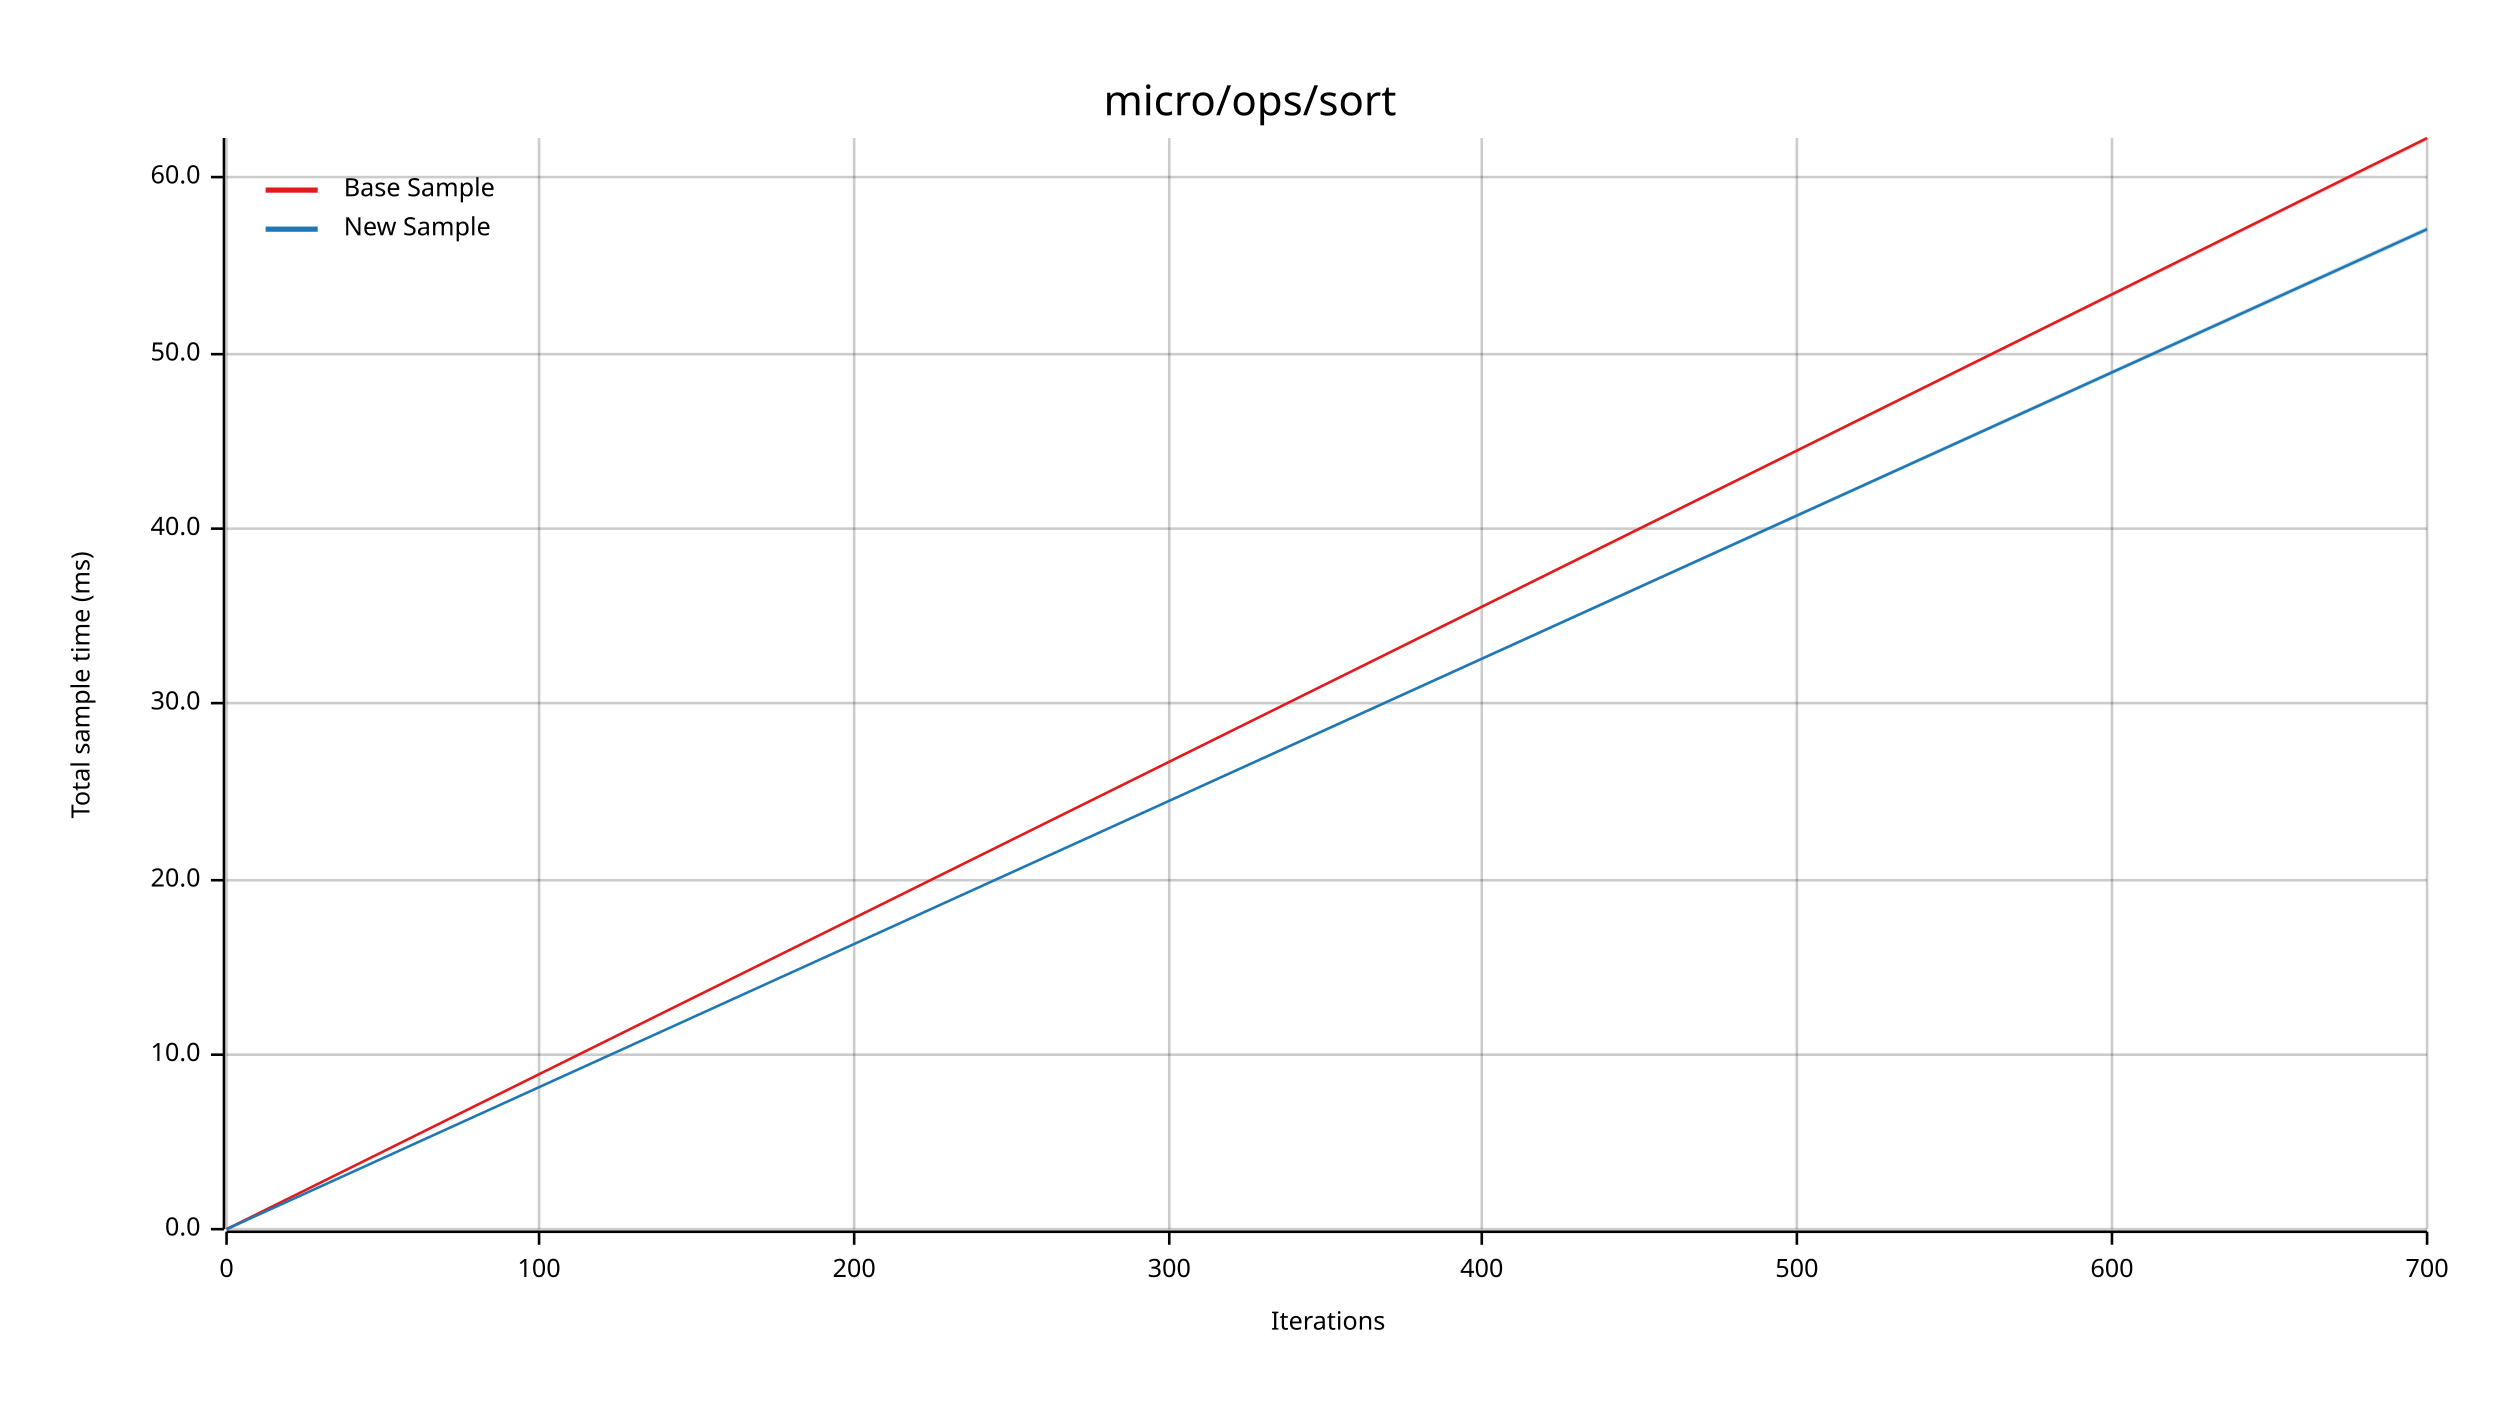
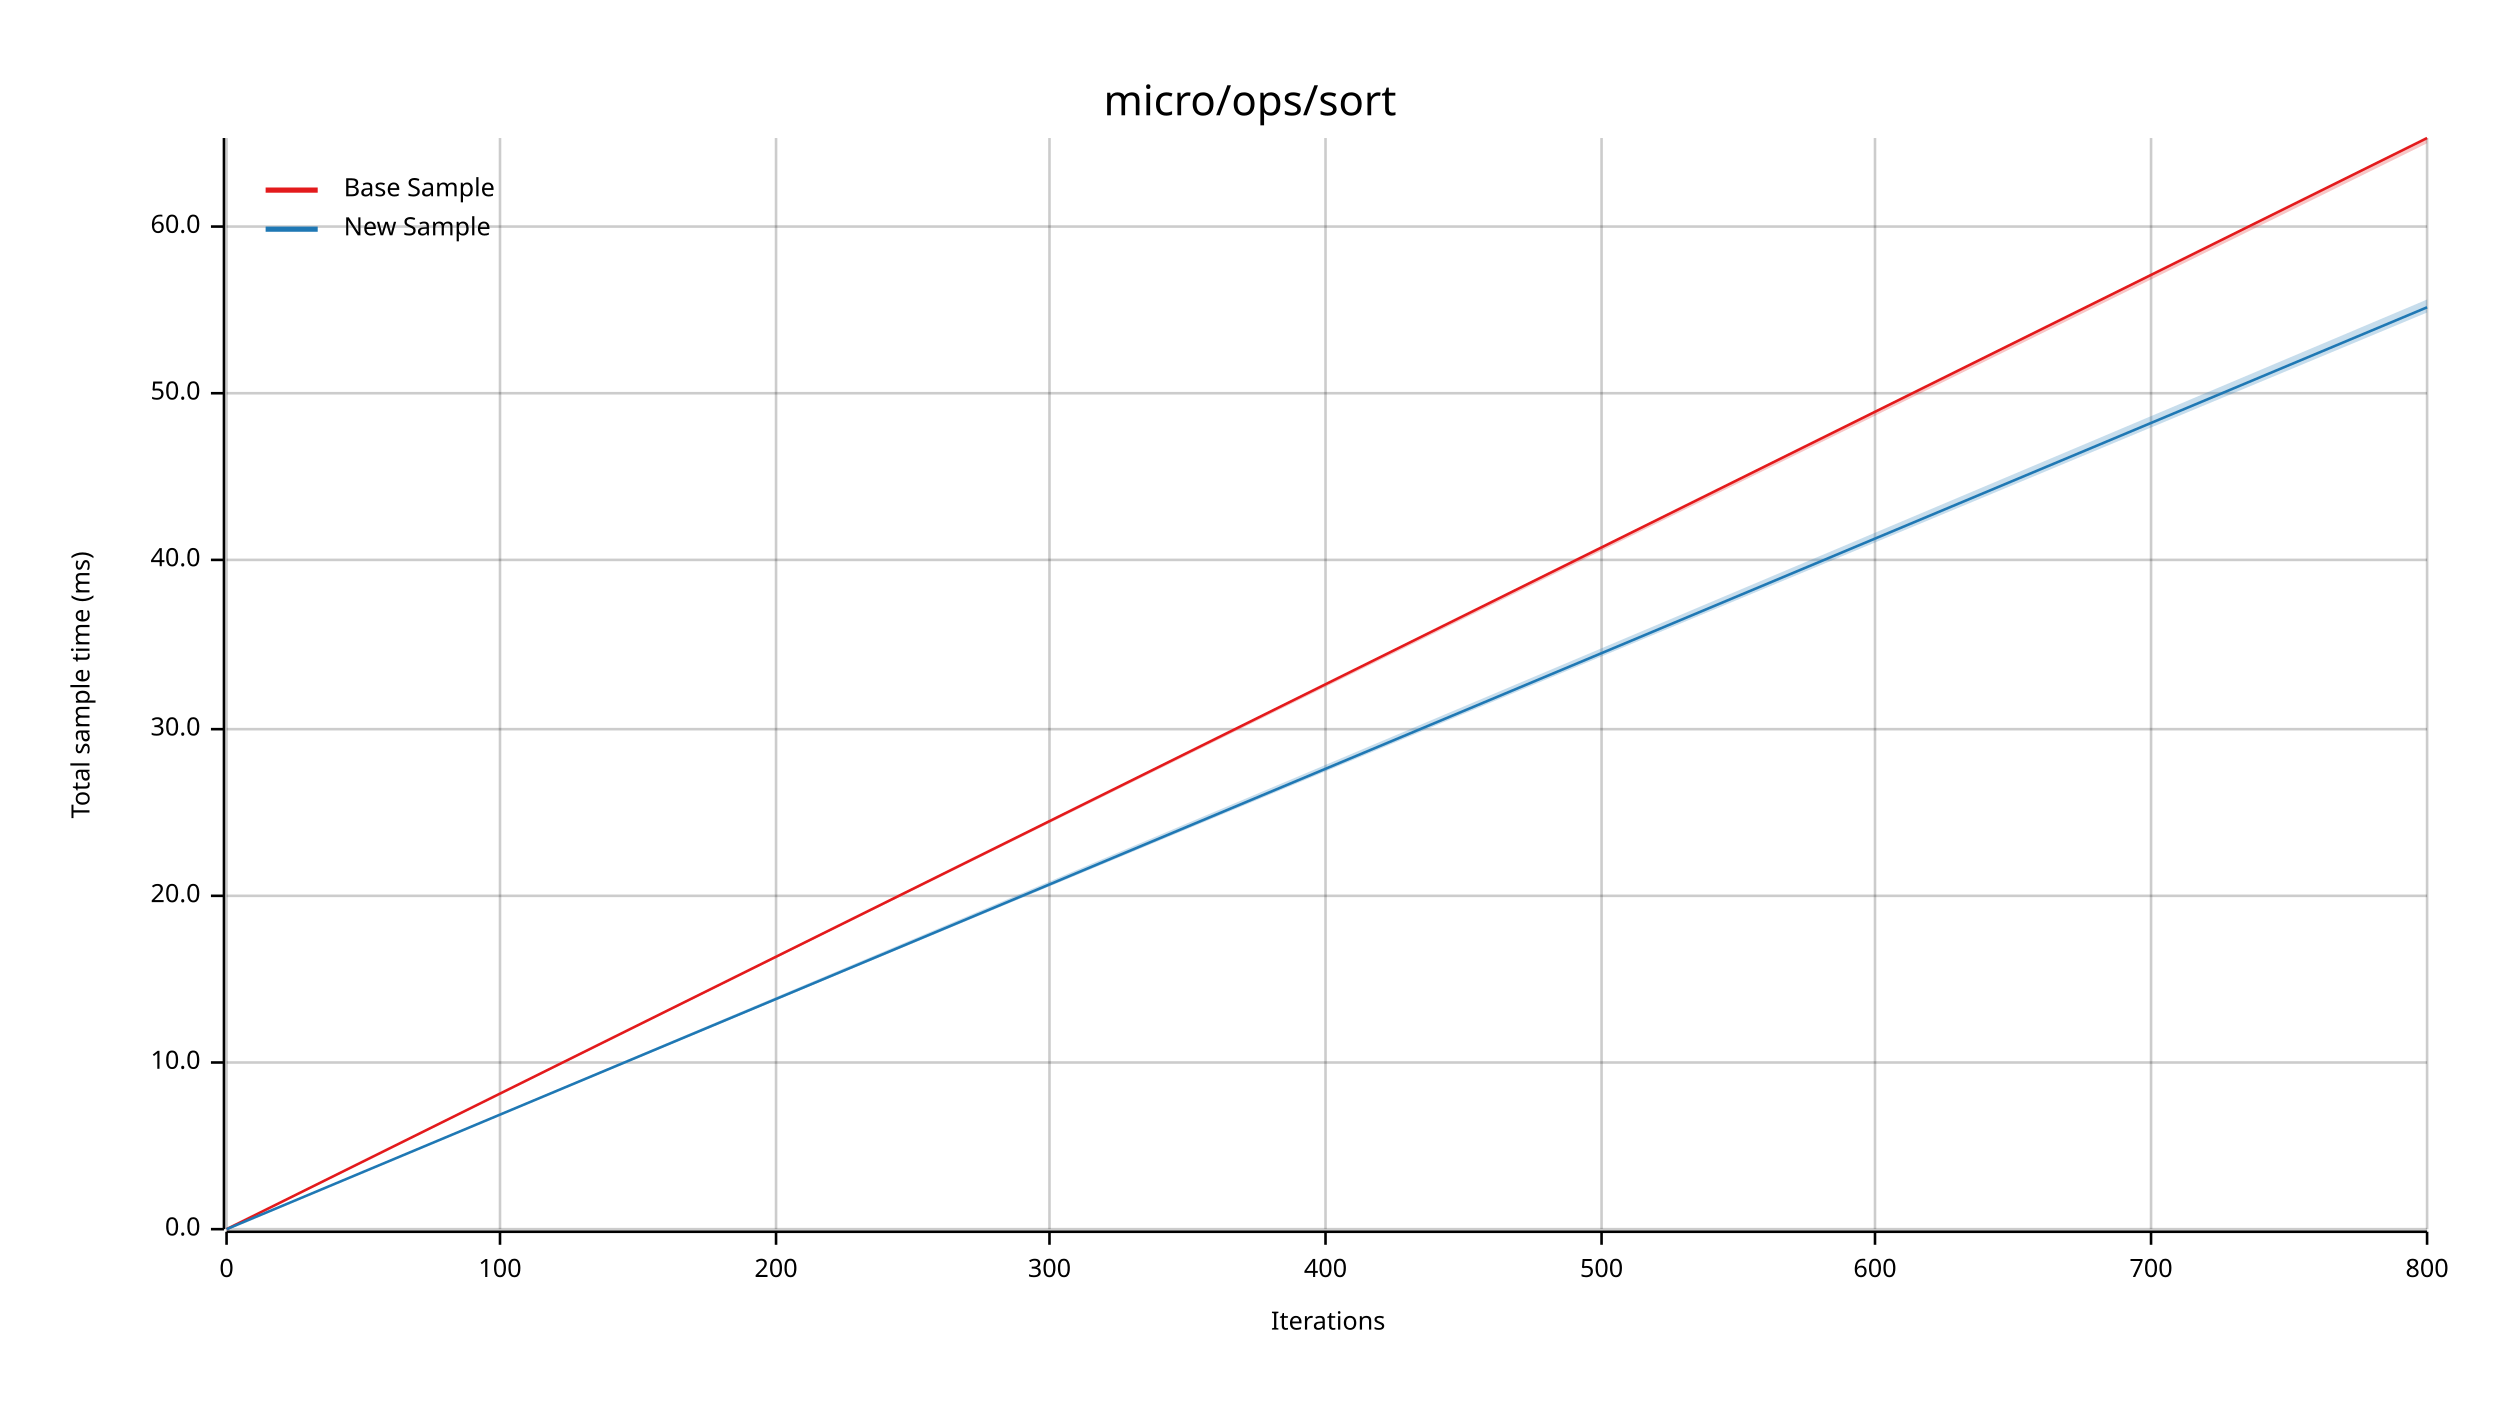
<svg xmlns="http://www.w3.org/2000/svg" width="960" height="540" viewBox="0 0 960 540">
  <text x="480" y="32" dy="0.76em" text-anchor="middle" font-family="sans-serif" font-size="16.129" opacity="1" fill="#000000">
micro/ops/sort
</text>
  <text x="27" y="263" dy="0.76em" text-anchor="middle" font-family="sans-serif" font-size="9.677" opacity="1" fill="#000000" transform="rotate(270, 27, 263)">
Total sample time (ms)
</text>
  <text x="510" y="513" dy="-0.5ex" text-anchor="middle" font-family="sans-serif" font-size="9.677" opacity="1" fill="#000000">
Iterations
</text>
  <line opacity="0.2" stroke="#000000" stroke-width="1" x1="87" y1="472" x2="87" y2="53" />
-   <line opacity="0.2" stroke="#000000" stroke-width="1" x1="207" y1="472" x2="207" y2="53" />
-   <line opacity="0.2" stroke="#000000" stroke-width="1" x1="328" y1="472" x2="328" y2="53" />
-   <line opacity="0.2" stroke="#000000" stroke-width="1" x1="449" y1="472" x2="449" y2="53" />
-   <line opacity="0.2" stroke="#000000" stroke-width="1" x1="569" y1="472" x2="569" y2="53" />
-   <line opacity="0.2" stroke="#000000" stroke-width="1" x1="690" y1="472" x2="690" y2="53" />
-   <line opacity="0.2" stroke="#000000" stroke-width="1" x1="811" y1="472" x2="811" y2="53" />
+   <line opacity="0.2" stroke="#000000" stroke-width="1" x1="192" y1="472" x2="192" y2="53" />
+   <line opacity="0.2" stroke="#000000" stroke-width="1" x1="298" y1="472" x2="298" y2="53" />
+   <line opacity="0.2" stroke="#000000" stroke-width="1" x1="403" y1="472" x2="403" y2="53" />
+   <line opacity="0.2" stroke="#000000" stroke-width="1" x1="509" y1="472" x2="509" y2="53" />
+   <line opacity="0.2" stroke="#000000" stroke-width="1" x1="615" y1="472" x2="615" y2="53" />
+   <line opacity="0.2" stroke="#000000" stroke-width="1" x1="720" y1="472" x2="720" y2="53" />
+   <line opacity="0.2" stroke="#000000" stroke-width="1" x1="826" y1="472" x2="826" y2="53" />
  <line opacity="0.2" stroke="#000000" stroke-width="1" x1="932" y1="472" x2="932" y2="53" />
  <line opacity="0.2" stroke="#000000" stroke-width="1" x1="87" y1="472" x2="932" y2="472" />
-   <line opacity="0.2" stroke="#000000" stroke-width="1" x1="87" y1="405" x2="932" y2="405" />
-   <line opacity="0.2" stroke="#000000" stroke-width="1" x1="87" y1="338" x2="932" y2="338" />
-   <line opacity="0.2" stroke="#000000" stroke-width="1" x1="87" y1="270" x2="932" y2="270" />
-   <line opacity="0.2" stroke="#000000" stroke-width="1" x1="87" y1="203" x2="932" y2="203" />
-   <line opacity="0.2" stroke="#000000" stroke-width="1" x1="87" y1="136" x2="932" y2="136" />
-   <line opacity="0.2" stroke="#000000" stroke-width="1" x1="87" y1="68" x2="932" y2="68" />
+   <line opacity="0.2" stroke="#000000" stroke-width="1" x1="87" y1="408" x2="932" y2="408" />
+   <line opacity="0.2" stroke="#000000" stroke-width="1" x1="87" y1="344" x2="932" y2="344" />
+   <line opacity="0.2" stroke="#000000" stroke-width="1" x1="87" y1="280" x2="932" y2="280" />
+   <line opacity="0.2" stroke="#000000" stroke-width="1" x1="87" y1="215" x2="932" y2="215" />
+   <line opacity="0.2" stroke="#000000" stroke-width="1" x1="87" y1="151" x2="932" y2="151" />
+   <line opacity="0.2" stroke="#000000" stroke-width="1" x1="87" y1="87" x2="932" y2="87" />
  <polyline fill="none" opacity="1" stroke="#000000" stroke-width="1" points="86,53 86,472 " />
  <text x="77" y="472" dy="0.5ex" text-anchor="end" font-family="sans-serif" font-size="9.677" opacity="1" fill="#000000">
0.0
</text>
  <polyline fill="none" opacity="1" stroke="#000000" stroke-width="1" points="81,472 86,472 " />
-   <text x="77" y="405" dy="0.5ex" text-anchor="end" font-family="sans-serif" font-size="9.677" opacity="1" fill="#000000">
+   <text x="77" y="408" dy="0.5ex" text-anchor="end" font-family="sans-serif" font-size="9.677" opacity="1" fill="#000000">
10.0
</text>
-   <polyline fill="none" opacity="1" stroke="#000000" stroke-width="1" points="81,405 86,405 " />
-   <text x="77" y="338" dy="0.5ex" text-anchor="end" font-family="sans-serif" font-size="9.677" opacity="1" fill="#000000">
+   <polyline fill="none" opacity="1" stroke="#000000" stroke-width="1" points="81,408 86,408 " />
+   <text x="77" y="344" dy="0.5ex" text-anchor="end" font-family="sans-serif" font-size="9.677" opacity="1" fill="#000000">
20.0
</text>
-   <polyline fill="none" opacity="1" stroke="#000000" stroke-width="1" points="81,338 86,338 " />
-   <text x="77" y="270" dy="0.5ex" text-anchor="end" font-family="sans-serif" font-size="9.677" opacity="1" fill="#000000">
+   <polyline fill="none" opacity="1" stroke="#000000" stroke-width="1" points="81,344 86,344 " />
+   <text x="77" y="280" dy="0.5ex" text-anchor="end" font-family="sans-serif" font-size="9.677" opacity="1" fill="#000000">
30.0
</text>
-   <polyline fill="none" opacity="1" stroke="#000000" stroke-width="1" points="81,270 86,270 " />
-   <text x="77" y="203" dy="0.5ex" text-anchor="end" font-family="sans-serif" font-size="9.677" opacity="1" fill="#000000">
+   <polyline fill="none" opacity="1" stroke="#000000" stroke-width="1" points="81,280 86,280 " />
+   <text x="77" y="215" dy="0.5ex" text-anchor="end" font-family="sans-serif" font-size="9.677" opacity="1" fill="#000000">
40.0
</text>
-   <polyline fill="none" opacity="1" stroke="#000000" stroke-width="1" points="81,203 86,203 " />
-   <text x="77" y="136" dy="0.5ex" text-anchor="end" font-family="sans-serif" font-size="9.677" opacity="1" fill="#000000">
+   <polyline fill="none" opacity="1" stroke="#000000" stroke-width="1" points="81,215 86,215 " />
+   <text x="77" y="151" dy="0.5ex" text-anchor="end" font-family="sans-serif" font-size="9.677" opacity="1" fill="#000000">
50.0
</text>
-   <polyline fill="none" opacity="1" stroke="#000000" stroke-width="1" points="81,136 86,136 " />
-   <text x="77" y="68" dy="0.5ex" text-anchor="end" font-family="sans-serif" font-size="9.677" opacity="1" fill="#000000">
+   <polyline fill="none" opacity="1" stroke="#000000" stroke-width="1" points="81,151 86,151 " />
+   <text x="77" y="87" dy="0.5ex" text-anchor="end" font-family="sans-serif" font-size="9.677" opacity="1" fill="#000000">
60.0
</text>
-   <polyline fill="none" opacity="1" stroke="#000000" stroke-width="1" points="81,68 86,68 " />
+   <polyline fill="none" opacity="1" stroke="#000000" stroke-width="1" points="81,87 86,87 " />
  <polyline fill="none" opacity="1" stroke="#000000" stroke-width="1" points="87,473 932,473 " />
  <text x="87" y="483" dy="0.76em" text-anchor="middle" font-family="sans-serif" font-size="9.677" opacity="1" fill="#000000">
0
</text>
  <polyline fill="none" opacity="1" stroke="#000000" stroke-width="1" points="87,473 87,478 " />
-   <text x="207" y="483" dy="0.76em" text-anchor="middle" font-family="sans-serif" font-size="9.677" opacity="1" fill="#000000">
+   <text x="192" y="483" dy="0.76em" text-anchor="middle" font-family="sans-serif" font-size="9.677" opacity="1" fill="#000000">
100
</text>
-   <polyline fill="none" opacity="1" stroke="#000000" stroke-width="1" points="207,473 207,478 " />
-   <text x="328" y="483" dy="0.76em" text-anchor="middle" font-family="sans-serif" font-size="9.677" opacity="1" fill="#000000">
+   <polyline fill="none" opacity="1" stroke="#000000" stroke-width="1" points="192,473 192,478 " />
+   <text x="298" y="483" dy="0.76em" text-anchor="middle" font-family="sans-serif" font-size="9.677" opacity="1" fill="#000000">
200
</text>
-   <polyline fill="none" opacity="1" stroke="#000000" stroke-width="1" points="328,473 328,478 " />
-   <text x="449" y="483" dy="0.76em" text-anchor="middle" font-family="sans-serif" font-size="9.677" opacity="1" fill="#000000">
+   <polyline fill="none" opacity="1" stroke="#000000" stroke-width="1" points="298,473 298,478 " />
+   <text x="403" y="483" dy="0.76em" text-anchor="middle" font-family="sans-serif" font-size="9.677" opacity="1" fill="#000000">
300
</text>
-   <polyline fill="none" opacity="1" stroke="#000000" stroke-width="1" points="449,473 449,478 " />
-   <text x="569" y="483" dy="0.76em" text-anchor="middle" font-family="sans-serif" font-size="9.677" opacity="1" fill="#000000">
+   <polyline fill="none" opacity="1" stroke="#000000" stroke-width="1" points="403,473 403,478 " />
+   <text x="509" y="483" dy="0.76em" text-anchor="middle" font-family="sans-serif" font-size="9.677" opacity="1" fill="#000000">
400
</text>
-   <polyline fill="none" opacity="1" stroke="#000000" stroke-width="1" points="569,473 569,478 " />
-   <text x="690" y="483" dy="0.76em" text-anchor="middle" font-family="sans-serif" font-size="9.677" opacity="1" fill="#000000">
+   <polyline fill="none" opacity="1" stroke="#000000" stroke-width="1" points="509,473 509,478 " />
+   <text x="615" y="483" dy="0.76em" text-anchor="middle" font-family="sans-serif" font-size="9.677" opacity="1" fill="#000000">
500
</text>
-   <polyline fill="none" opacity="1" stroke="#000000" stroke-width="1" points="690,473 690,478 " />
-   <text x="811" y="483" dy="0.76em" text-anchor="middle" font-family="sans-serif" font-size="9.677" opacity="1" fill="#000000">
+   <polyline fill="none" opacity="1" stroke="#000000" stroke-width="1" points="615,473 615,478 " />
+   <text x="720" y="483" dy="0.76em" text-anchor="middle" font-family="sans-serif" font-size="9.677" opacity="1" fill="#000000">
600
</text>
-   <polyline fill="none" opacity="1" stroke="#000000" stroke-width="1" points="811,473 811,478 " />
+   <polyline fill="none" opacity="1" stroke="#000000" stroke-width="1" points="720,473 720,478 " />
+   <text x="826" y="483" dy="0.76em" text-anchor="middle" font-family="sans-serif" font-size="9.677" opacity="1" fill="#000000">
+ 700
+ </text>
+   <polyline fill="none" opacity="1" stroke="#000000" stroke-width="1" points="826,473 826,478 " />
  <text x="932" y="483" dy="0.76em" text-anchor="middle" font-family="sans-serif" font-size="9.677" opacity="1" fill="#000000">
- 700
+ 800
</text>
  <polyline fill="none" opacity="1" stroke="#000000" stroke-width="1" points="932,473 932,478 " />
  <polyline fill="none" opacity="1" stroke="#E31A1C" stroke-width="1" points="87,472 932,53 " />
-   <polygon opacity="0.25" fill="#E31A1C" points="87,472 932,54 932,53 " />
-   <polyline fill="none" opacity="1" stroke="#1F78B4" stroke-width="1" points="87,472 932,88 " />
-   <polygon opacity="0.25" fill="#1F78B4" points="87,472 932,89 932,87 " />
+   <polygon opacity="0.25" fill="#E31A1C" points="87,472 932,55 932,53 " />
+   <polyline fill="none" opacity="1" stroke="#1F78B4" stroke-width="1" points="87,472 932,118 " />
+   <polygon opacity="0.25" fill="#1F78B4" points="87,472 932,120 932,115 " />
  <text x="132" y="68" dy="0.76em" text-anchor="start" font-family="sans-serif" font-size="9.677" opacity="1" fill="#000000">
Base Sample
</text>
  <text x="132" y="83" dy="0.76em" text-anchor="start" font-family="sans-serif" font-size="9.677" opacity="1" fill="#000000">
New Sample
</text>
  <polyline fill="none" opacity="1" stroke="#E31A1C" stroke-width="2" points="102,73 122,73 " />
  <polyline fill="none" opacity="1" stroke="#1F78B4" stroke-width="2" points="102,88 122,88 " />
</svg>
